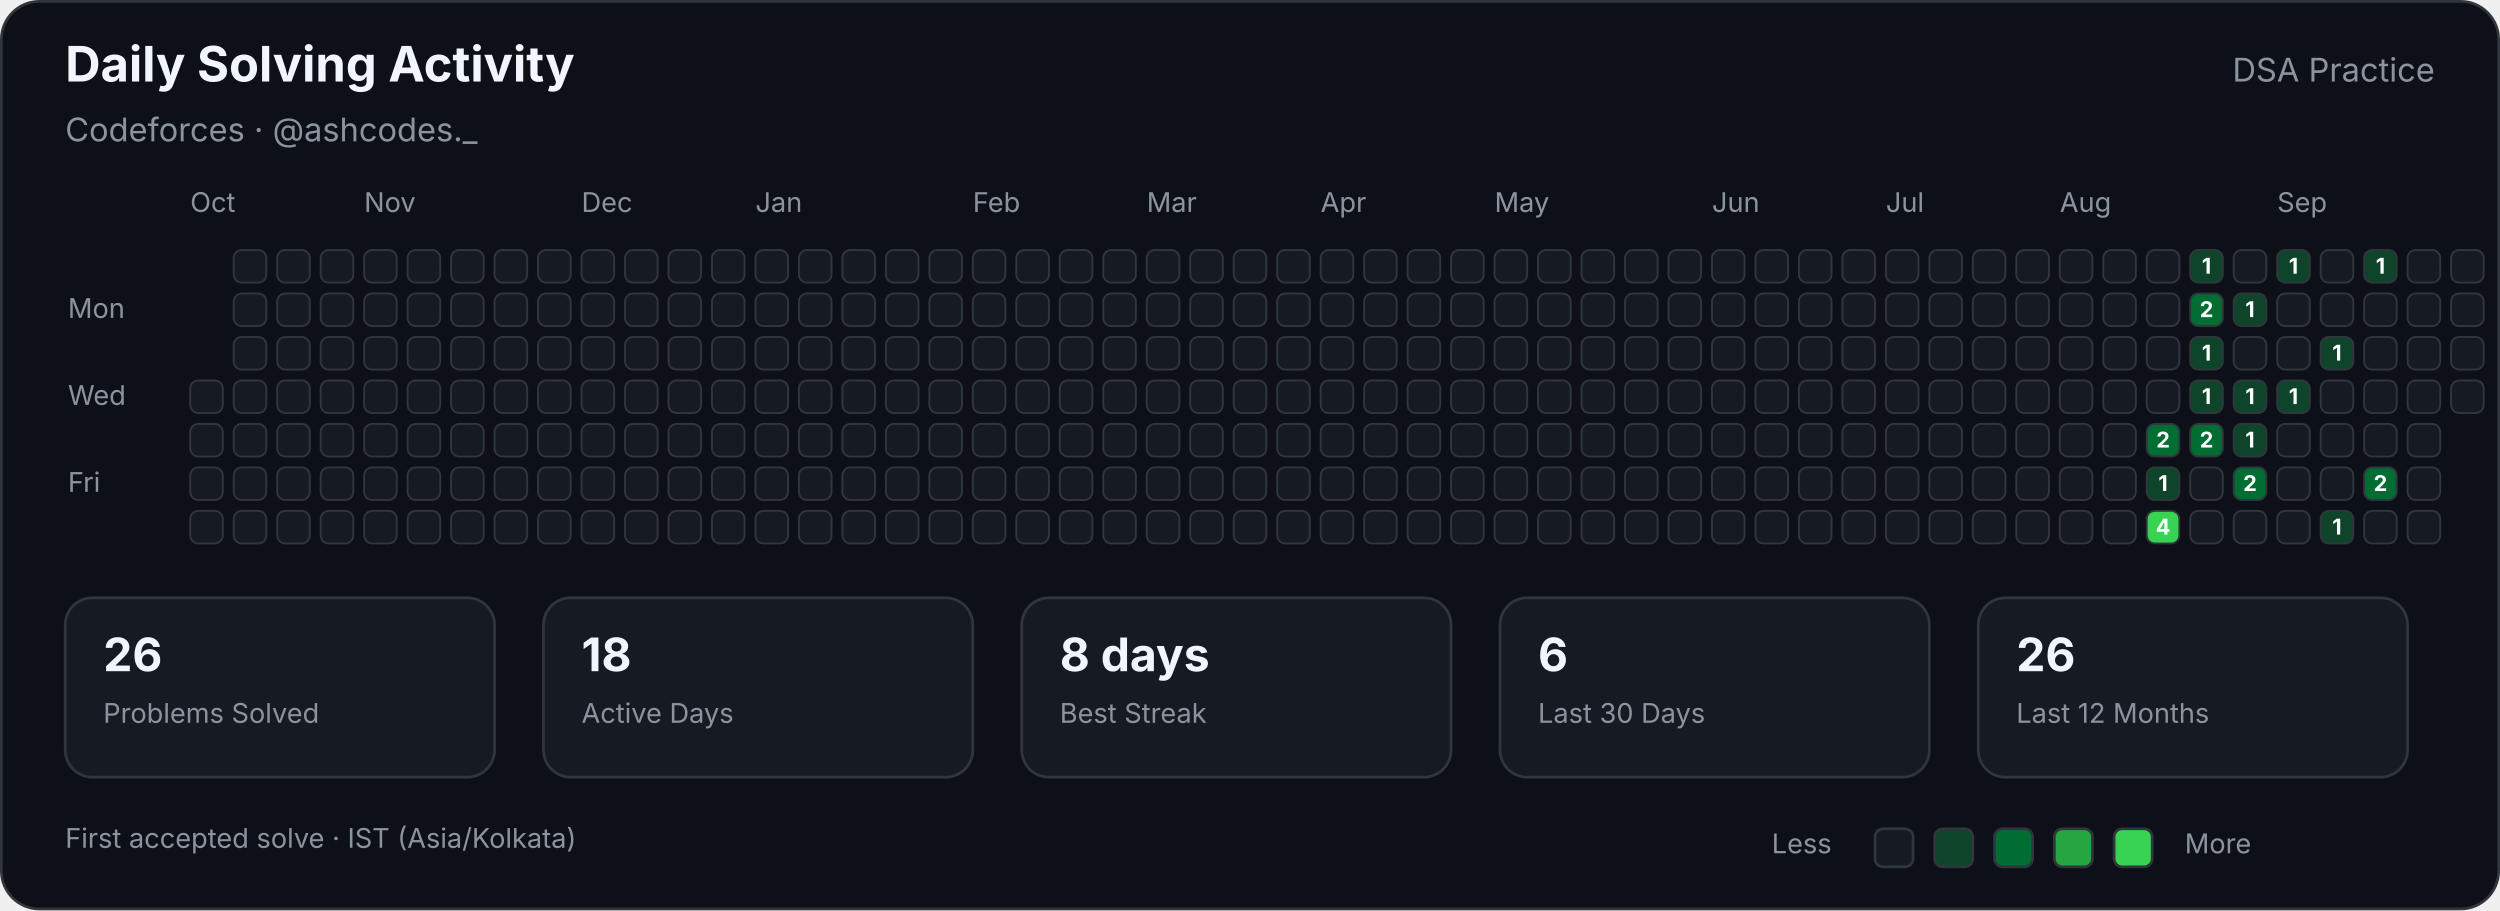
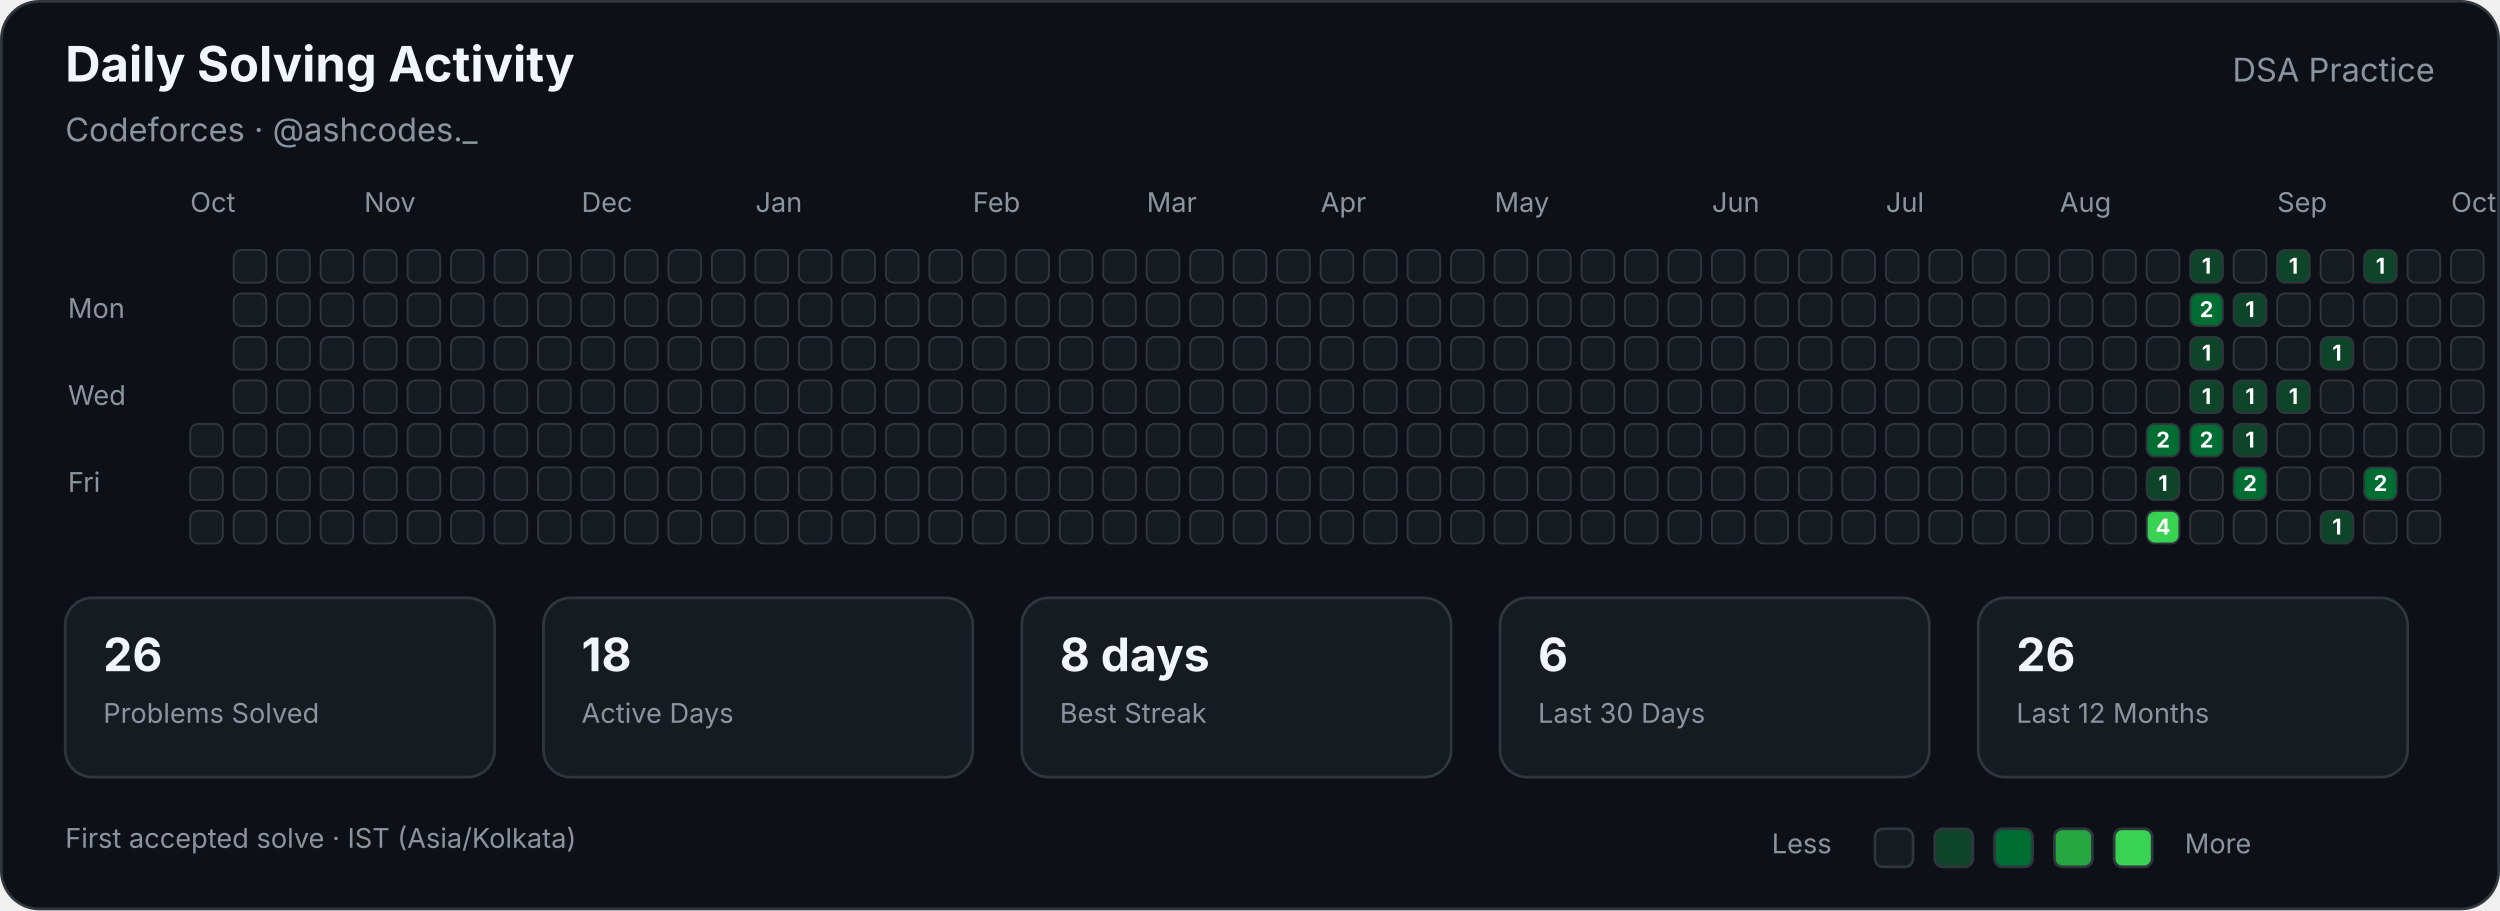
<svg xmlns="http://www.w3.org/2000/svg" width="920" height="335" viewBox="0 0 920 335" role="img" aria-labelledby="title description">
  <style>

        text {
            font-family:
                -apple-system,
                BlinkMacSystemFont,
                "Segoe UI",
                sans-serif;
        }

        .title {
            fill: #f0f6fc;
            font-size: 18px;
            font-weight: 700;
        }

        .subtitle {
            fill: #8b949e;
            font-size: 12px;
        }

        .label {
            fill: #8b949e;
            font-size: 10px;
        }

        .stat-value {
            fill: #f0f6fc;
            font-size: 17px;
            font-weight: 700;
        }

        .stat-label {
            fill: #8b949e;
            font-size: 10px;
        }

        .cell {
            stroke: #30363d;
            stroke-width: 0.7;
        }

        .count {
            fill: #ffffff;
            font-size: 8px;
            font-weight: 700;
            pointer-events: none;
        }
        
</style>
  <rect x="0.5" y="0.5" width="919" height="334" rx="14" fill="#0d1117" stroke="#30363d" />
  <text class="title" x="24" y="30">Daily Solving Activity</text>
  <text class="subtitle" x="24" y="52">Codeforces · @ashcodes._</text>
  <text class="subtitle" x="896" y="30" text-anchor="end">DSA Practice</text>
  <text class="label" x="70" y="78">Oct</text>
  <text class="label" x="134" y="78">Nov</text>
  <text class="label" x="214" y="78">Dec</text>
  <text class="label" x="278" y="78">Jan</text>
  <text class="label" x="358" y="78">Feb</text>
  <text class="label" x="422" y="78">Mar</text>
  <text class="label" x="486" y="78">Apr</text>
  <text class="label" x="550" y="78">May</text>
  <text class="label" x="630" y="78">Jun</text>
  <text class="label" x="694" y="78">Jul</text>
  <text class="label" x="758" y="78">Aug</text>
  <text class="label" x="838" y="78">Sep</text>
+   <text class="label" x="902" y="78">Oct</text>
  <text class="label" x="25" y="117">Mon</text>
  <text class="label" x="25" y="149">Wed</text>
  <text class="label" x="25" y="181">Fri</text>
-   <rect class="cell" x="70" y="140" width="12" height="12" rx="3" fill="#161b22">
- </rect>
  <rect class="cell" x="70" y="156" width="12" height="12" rx="3" fill="#161b22">
</rect>
  <rect class="cell" x="70" y="172" width="12" height="12" rx="3" fill="#161b22">
</rect>
  <rect class="cell" x="70" y="188" width="12" height="12" rx="3" fill="#161b22">
</rect>
  <rect class="cell" x="86" y="92" width="12" height="12" rx="3" fill="#161b22">
</rect>
  <rect class="cell" x="86" y="108" width="12" height="12" rx="3" fill="#161b22">
</rect>
  <rect class="cell" x="86" y="124" width="12" height="12" rx="3" fill="#161b22">
</rect>
  <rect class="cell" x="86" y="140" width="12" height="12" rx="3" fill="#161b22">
</rect>
  <rect class="cell" x="86" y="156" width="12" height="12" rx="3" fill="#161b22">
</rect>
  <rect class="cell" x="86" y="172" width="12" height="12" rx="3" fill="#161b22">
</rect>
  <rect class="cell" x="86" y="188" width="12" height="12" rx="3" fill="#161b22">
</rect>
  <rect class="cell" x="102" y="92" width="12" height="12" rx="3" fill="#161b22">
</rect>
  <rect class="cell" x="102" y="108" width="12" height="12" rx="3" fill="#161b22">
</rect>
  <rect class="cell" x="102" y="124" width="12" height="12" rx="3" fill="#161b22">
</rect>
  <rect class="cell" x="102" y="140" width="12" height="12" rx="3" fill="#161b22">
</rect>
  <rect class="cell" x="102" y="156" width="12" height="12" rx="3" fill="#161b22">
</rect>
  <rect class="cell" x="102" y="172" width="12" height="12" rx="3" fill="#161b22">
</rect>
  <rect class="cell" x="102" y="188" width="12" height="12" rx="3" fill="#161b22">
</rect>
  <rect class="cell" x="118" y="92" width="12" height="12" rx="3" fill="#161b22">
</rect>
  <rect class="cell" x="118" y="108" width="12" height="12" rx="3" fill="#161b22">
</rect>
  <rect class="cell" x="118" y="124" width="12" height="12" rx="3" fill="#161b22">
</rect>
  <rect class="cell" x="118" y="140" width="12" height="12" rx="3" fill="#161b22">
</rect>
  <rect class="cell" x="118" y="156" width="12" height="12" rx="3" fill="#161b22">
</rect>
  <rect class="cell" x="118" y="172" width="12" height="12" rx="3" fill="#161b22">
</rect>
  <rect class="cell" x="118" y="188" width="12" height="12" rx="3" fill="#161b22">
</rect>
  <rect class="cell" x="134" y="92" width="12" height="12" rx="3" fill="#161b22">
</rect>
  <rect class="cell" x="134" y="108" width="12" height="12" rx="3" fill="#161b22">
</rect>
  <rect class="cell" x="134" y="124" width="12" height="12" rx="3" fill="#161b22">
</rect>
  <rect class="cell" x="134" y="140" width="12" height="12" rx="3" fill="#161b22">
</rect>
  <rect class="cell" x="134" y="156" width="12" height="12" rx="3" fill="#161b22">
</rect>
  <rect class="cell" x="134" y="172" width="12" height="12" rx="3" fill="#161b22">
</rect>
  <rect class="cell" x="134" y="188" width="12" height="12" rx="3" fill="#161b22">
</rect>
  <rect class="cell" x="150" y="92" width="12" height="12" rx="3" fill="#161b22">
</rect>
  <rect class="cell" x="150" y="108" width="12" height="12" rx="3" fill="#161b22">
</rect>
  <rect class="cell" x="150" y="124" width="12" height="12" rx="3" fill="#161b22">
</rect>
  <rect class="cell" x="150" y="140" width="12" height="12" rx="3" fill="#161b22">
</rect>
  <rect class="cell" x="150" y="156" width="12" height="12" rx="3" fill="#161b22">
</rect>
  <rect class="cell" x="150" y="172" width="12" height="12" rx="3" fill="#161b22">
</rect>
  <rect class="cell" x="150" y="188" width="12" height="12" rx="3" fill="#161b22">
</rect>
  <rect class="cell" x="166" y="92" width="12" height="12" rx="3" fill="#161b22">
</rect>
  <rect class="cell" x="166" y="108" width="12" height="12" rx="3" fill="#161b22">
</rect>
  <rect class="cell" x="166" y="124" width="12" height="12" rx="3" fill="#161b22">
</rect>
  <rect class="cell" x="166" y="140" width="12" height="12" rx="3" fill="#161b22">
</rect>
  <rect class="cell" x="166" y="156" width="12" height="12" rx="3" fill="#161b22">
</rect>
  <rect class="cell" x="166" y="172" width="12" height="12" rx="3" fill="#161b22">
</rect>
  <rect class="cell" x="166" y="188" width="12" height="12" rx="3" fill="#161b22">
</rect>
  <rect class="cell" x="182" y="92" width="12" height="12" rx="3" fill="#161b22">
</rect>
  <rect class="cell" x="182" y="108" width="12" height="12" rx="3" fill="#161b22">
</rect>
  <rect class="cell" x="182" y="124" width="12" height="12" rx="3" fill="#161b22">
</rect>
  <rect class="cell" x="182" y="140" width="12" height="12" rx="3" fill="#161b22">
</rect>
  <rect class="cell" x="182" y="156" width="12" height="12" rx="3" fill="#161b22">
</rect>
  <rect class="cell" x="182" y="172" width="12" height="12" rx="3" fill="#161b22">
</rect>
  <rect class="cell" x="182" y="188" width="12" height="12" rx="3" fill="#161b22">
</rect>
  <rect class="cell" x="198" y="92" width="12" height="12" rx="3" fill="#161b22">
</rect>
  <rect class="cell" x="198" y="108" width="12" height="12" rx="3" fill="#161b22">
</rect>
  <rect class="cell" x="198" y="124" width="12" height="12" rx="3" fill="#161b22">
</rect>
  <rect class="cell" x="198" y="140" width="12" height="12" rx="3" fill="#161b22">
</rect>
  <rect class="cell" x="198" y="156" width="12" height="12" rx="3" fill="#161b22">
</rect>
  <rect class="cell" x="198" y="172" width="12" height="12" rx="3" fill="#161b22">
</rect>
  <rect class="cell" x="198" y="188" width="12" height="12" rx="3" fill="#161b22">
</rect>
  <rect class="cell" x="214" y="92" width="12" height="12" rx="3" fill="#161b22">
</rect>
  <rect class="cell" x="214" y="108" width="12" height="12" rx="3" fill="#161b22">
</rect>
  <rect class="cell" x="214" y="124" width="12" height="12" rx="3" fill="#161b22">
</rect>
  <rect class="cell" x="214" y="140" width="12" height="12" rx="3" fill="#161b22">
</rect>
  <rect class="cell" x="214" y="156" width="12" height="12" rx="3" fill="#161b22">
</rect>
  <rect class="cell" x="214" y="172" width="12" height="12" rx="3" fill="#161b22">
</rect>
  <rect class="cell" x="214" y="188" width="12" height="12" rx="3" fill="#161b22">
</rect>
  <rect class="cell" x="230" y="92" width="12" height="12" rx="3" fill="#161b22">
</rect>
  <rect class="cell" x="230" y="108" width="12" height="12" rx="3" fill="#161b22">
</rect>
  <rect class="cell" x="230" y="124" width="12" height="12" rx="3" fill="#161b22">
</rect>
  <rect class="cell" x="230" y="140" width="12" height="12" rx="3" fill="#161b22">
</rect>
  <rect class="cell" x="230" y="156" width="12" height="12" rx="3" fill="#161b22">
</rect>
  <rect class="cell" x="230" y="172" width="12" height="12" rx="3" fill="#161b22">
</rect>
  <rect class="cell" x="230" y="188" width="12" height="12" rx="3" fill="#161b22">
</rect>
  <rect class="cell" x="246" y="92" width="12" height="12" rx="3" fill="#161b22">
</rect>
  <rect class="cell" x="246" y="108" width="12" height="12" rx="3" fill="#161b22">
</rect>
  <rect class="cell" x="246" y="124" width="12" height="12" rx="3" fill="#161b22">
</rect>
  <rect class="cell" x="246" y="140" width="12" height="12" rx="3" fill="#161b22">
</rect>
  <rect class="cell" x="246" y="156" width="12" height="12" rx="3" fill="#161b22">
</rect>
  <rect class="cell" x="246" y="172" width="12" height="12" rx="3" fill="#161b22">
</rect>
  <rect class="cell" x="246" y="188" width="12" height="12" rx="3" fill="#161b22">
</rect>
  <rect class="cell" x="262" y="92" width="12" height="12" rx="3" fill="#161b22">
</rect>
  <rect class="cell" x="262" y="108" width="12" height="12" rx="3" fill="#161b22">
</rect>
  <rect class="cell" x="262" y="124" width="12" height="12" rx="3" fill="#161b22">
</rect>
  <rect class="cell" x="262" y="140" width="12" height="12" rx="3" fill="#161b22">
</rect>
  <rect class="cell" x="262" y="156" width="12" height="12" rx="3" fill="#161b22">
</rect>
  <rect class="cell" x="262" y="172" width="12" height="12" rx="3" fill="#161b22">
</rect>
  <rect class="cell" x="262" y="188" width="12" height="12" rx="3" fill="#161b22">
</rect>
  <rect class="cell" x="278" y="92" width="12" height="12" rx="3" fill="#161b22">
</rect>
  <rect class="cell" x="278" y="108" width="12" height="12" rx="3" fill="#161b22">
</rect>
  <rect class="cell" x="278" y="124" width="12" height="12" rx="3" fill="#161b22">
</rect>
  <rect class="cell" x="278" y="140" width="12" height="12" rx="3" fill="#161b22">
</rect>
  <rect class="cell" x="278" y="156" width="12" height="12" rx="3" fill="#161b22">
</rect>
  <rect class="cell" x="278" y="172" width="12" height="12" rx="3" fill="#161b22">
</rect>
  <rect class="cell" x="278" y="188" width="12" height="12" rx="3" fill="#161b22">
</rect>
  <rect class="cell" x="294" y="92" width="12" height="12" rx="3" fill="#161b22">
</rect>
  <rect class="cell" x="294" y="108" width="12" height="12" rx="3" fill="#161b22">
</rect>
  <rect class="cell" x="294" y="124" width="12" height="12" rx="3" fill="#161b22">
</rect>
  <rect class="cell" x="294" y="140" width="12" height="12" rx="3" fill="#161b22">
</rect>
  <rect class="cell" x="294" y="156" width="12" height="12" rx="3" fill="#161b22">
</rect>
  <rect class="cell" x="294" y="172" width="12" height="12" rx="3" fill="#161b22">
</rect>
  <rect class="cell" x="294" y="188" width="12" height="12" rx="3" fill="#161b22">
</rect>
  <rect class="cell" x="310" y="92" width="12" height="12" rx="3" fill="#161b22">
</rect>
  <rect class="cell" x="310" y="108" width="12" height="12" rx="3" fill="#161b22">
</rect>
  <rect class="cell" x="310" y="124" width="12" height="12" rx="3" fill="#161b22">
</rect>
  <rect class="cell" x="310" y="140" width="12" height="12" rx="3" fill="#161b22">
</rect>
  <rect class="cell" x="310" y="156" width="12" height="12" rx="3" fill="#161b22">
</rect>
  <rect class="cell" x="310" y="172" width="12" height="12" rx="3" fill="#161b22">
</rect>
  <rect class="cell" x="310" y="188" width="12" height="12" rx="3" fill="#161b22">
</rect>
  <rect class="cell" x="326" y="92" width="12" height="12" rx="3" fill="#161b22">
</rect>
  <rect class="cell" x="326" y="108" width="12" height="12" rx="3" fill="#161b22">
</rect>
  <rect class="cell" x="326" y="124" width="12" height="12" rx="3" fill="#161b22">
</rect>
  <rect class="cell" x="326" y="140" width="12" height="12" rx="3" fill="#161b22">
</rect>
  <rect class="cell" x="326" y="156" width="12" height="12" rx="3" fill="#161b22">
</rect>
  <rect class="cell" x="326" y="172" width="12" height="12" rx="3" fill="#161b22">
</rect>
  <rect class="cell" x="326" y="188" width="12" height="12" rx="3" fill="#161b22">
</rect>
  <rect class="cell" x="342" y="92" width="12" height="12" rx="3" fill="#161b22">
</rect>
  <rect class="cell" x="342" y="108" width="12" height="12" rx="3" fill="#161b22">
</rect>
  <rect class="cell" x="342" y="124" width="12" height="12" rx="3" fill="#161b22">
</rect>
  <rect class="cell" x="342" y="140" width="12" height="12" rx="3" fill="#161b22">
</rect>
  <rect class="cell" x="342" y="156" width="12" height="12" rx="3" fill="#161b22">
</rect>
  <rect class="cell" x="342" y="172" width="12" height="12" rx="3" fill="#161b22">
</rect>
  <rect class="cell" x="342" y="188" width="12" height="12" rx="3" fill="#161b22">
</rect>
  <rect class="cell" x="358" y="92" width="12" height="12" rx="3" fill="#161b22">
</rect>
  <rect class="cell" x="358" y="108" width="12" height="12" rx="3" fill="#161b22">
</rect>
  <rect class="cell" x="358" y="124" width="12" height="12" rx="3" fill="#161b22">
</rect>
  <rect class="cell" x="358" y="140" width="12" height="12" rx="3" fill="#161b22">
</rect>
  <rect class="cell" x="358" y="156" width="12" height="12" rx="3" fill="#161b22">
</rect>
  <rect class="cell" x="358" y="172" width="12" height="12" rx="3" fill="#161b22">
</rect>
  <rect class="cell" x="358" y="188" width="12" height="12" rx="3" fill="#161b22">
</rect>
  <rect class="cell" x="374" y="92" width="12" height="12" rx="3" fill="#161b22">
</rect>
  <rect class="cell" x="374" y="108" width="12" height="12" rx="3" fill="#161b22">
</rect>
  <rect class="cell" x="374" y="124" width="12" height="12" rx="3" fill="#161b22">
</rect>
  <rect class="cell" x="374" y="140" width="12" height="12" rx="3" fill="#161b22">
</rect>
  <rect class="cell" x="374" y="156" width="12" height="12" rx="3" fill="#161b22">
</rect>
  <rect class="cell" x="374" y="172" width="12" height="12" rx="3" fill="#161b22">
</rect>
  <rect class="cell" x="374" y="188" width="12" height="12" rx="3" fill="#161b22">
</rect>
  <rect class="cell" x="390" y="92" width="12" height="12" rx="3" fill="#161b22">
</rect>
  <rect class="cell" x="390" y="108" width="12" height="12" rx="3" fill="#161b22">
</rect>
  <rect class="cell" x="390" y="124" width="12" height="12" rx="3" fill="#161b22">
</rect>
  <rect class="cell" x="390" y="140" width="12" height="12" rx="3" fill="#161b22">
</rect>
  <rect class="cell" x="390" y="156" width="12" height="12" rx="3" fill="#161b22">
</rect>
  <rect class="cell" x="390" y="172" width="12" height="12" rx="3" fill="#161b22">
</rect>
  <rect class="cell" x="390" y="188" width="12" height="12" rx="3" fill="#161b22">
</rect>
  <rect class="cell" x="406" y="92" width="12" height="12" rx="3" fill="#161b22">
</rect>
  <rect class="cell" x="406" y="108" width="12" height="12" rx="3" fill="#161b22">
</rect>
  <rect class="cell" x="406" y="124" width="12" height="12" rx="3" fill="#161b22">
</rect>
  <rect class="cell" x="406" y="140" width="12" height="12" rx="3" fill="#161b22">
</rect>
  <rect class="cell" x="406" y="156" width="12" height="12" rx="3" fill="#161b22">
</rect>
  <rect class="cell" x="406" y="172" width="12" height="12" rx="3" fill="#161b22">
</rect>
  <rect class="cell" x="406" y="188" width="12" height="12" rx="3" fill="#161b22">
</rect>
  <rect class="cell" x="422" y="92" width="12" height="12" rx="3" fill="#161b22">
</rect>
  <rect class="cell" x="422" y="108" width="12" height="12" rx="3" fill="#161b22">
</rect>
  <rect class="cell" x="422" y="124" width="12" height="12" rx="3" fill="#161b22">
</rect>
  <rect class="cell" x="422" y="140" width="12" height="12" rx="3" fill="#161b22">
</rect>
  <rect class="cell" x="422" y="156" width="12" height="12" rx="3" fill="#161b22">
</rect>
  <rect class="cell" x="422" y="172" width="12" height="12" rx="3" fill="#161b22">
</rect>
  <rect class="cell" x="422" y="188" width="12" height="12" rx="3" fill="#161b22">
</rect>
  <rect class="cell" x="438" y="92" width="12" height="12" rx="3" fill="#161b22">
</rect>
  <rect class="cell" x="438" y="108" width="12" height="12" rx="3" fill="#161b22">
</rect>
  <rect class="cell" x="438" y="124" width="12" height="12" rx="3" fill="#161b22">
</rect>
  <rect class="cell" x="438" y="140" width="12" height="12" rx="3" fill="#161b22">
</rect>
  <rect class="cell" x="438" y="156" width="12" height="12" rx="3" fill="#161b22">
</rect>
  <rect class="cell" x="438" y="172" width="12" height="12" rx="3" fill="#161b22">
</rect>
  <rect class="cell" x="438" y="188" width="12" height="12" rx="3" fill="#161b22">
</rect>
  <rect class="cell" x="454" y="92" width="12" height="12" rx="3" fill="#161b22">
</rect>
  <rect class="cell" x="454" y="108" width="12" height="12" rx="3" fill="#161b22">
</rect>
  <rect class="cell" x="454" y="124" width="12" height="12" rx="3" fill="#161b22">
</rect>
  <rect class="cell" x="454" y="140" width="12" height="12" rx="3" fill="#161b22">
</rect>
  <rect class="cell" x="454" y="156" width="12" height="12" rx="3" fill="#161b22">
</rect>
  <rect class="cell" x="454" y="172" width="12" height="12" rx="3" fill="#161b22">
</rect>
  <rect class="cell" x="454" y="188" width="12" height="12" rx="3" fill="#161b22">
</rect>
  <rect class="cell" x="470" y="92" width="12" height="12" rx="3" fill="#161b22">
</rect>
  <rect class="cell" x="470" y="108" width="12" height="12" rx="3" fill="#161b22">
</rect>
  <rect class="cell" x="470" y="124" width="12" height="12" rx="3" fill="#161b22">
</rect>
  <rect class="cell" x="470" y="140" width="12" height="12" rx="3" fill="#161b22">
</rect>
  <rect class="cell" x="470" y="156" width="12" height="12" rx="3" fill="#161b22">
</rect>
  <rect class="cell" x="470" y="172" width="12" height="12" rx="3" fill="#161b22">
</rect>
  <rect class="cell" x="470" y="188" width="12" height="12" rx="3" fill="#161b22">
</rect>
  <rect class="cell" x="486" y="92" width="12" height="12" rx="3" fill="#161b22">
</rect>
  <rect class="cell" x="486" y="108" width="12" height="12" rx="3" fill="#161b22">
</rect>
  <rect class="cell" x="486" y="124" width="12" height="12" rx="3" fill="#161b22">
</rect>
  <rect class="cell" x="486" y="140" width="12" height="12" rx="3" fill="#161b22">
</rect>
  <rect class="cell" x="486" y="156" width="12" height="12" rx="3" fill="#161b22">
</rect>
  <rect class="cell" x="486" y="172" width="12" height="12" rx="3" fill="#161b22">
</rect>
  <rect class="cell" x="486" y="188" width="12" height="12" rx="3" fill="#161b22">
</rect>
  <rect class="cell" x="502" y="92" width="12" height="12" rx="3" fill="#161b22">
</rect>
  <rect class="cell" x="502" y="108" width="12" height="12" rx="3" fill="#161b22">
</rect>
  <rect class="cell" x="502" y="124" width="12" height="12" rx="3" fill="#161b22">
</rect>
  <rect class="cell" x="502" y="140" width="12" height="12" rx="3" fill="#161b22">
</rect>
  <rect class="cell" x="502" y="156" width="12" height="12" rx="3" fill="#161b22">
</rect>
  <rect class="cell" x="502" y="172" width="12" height="12" rx="3" fill="#161b22">
</rect>
  <rect class="cell" x="502" y="188" width="12" height="12" rx="3" fill="#161b22">
</rect>
  <rect class="cell" x="518" y="92" width="12" height="12" rx="3" fill="#161b22">
</rect>
  <rect class="cell" x="518" y="108" width="12" height="12" rx="3" fill="#161b22">
</rect>
  <rect class="cell" x="518" y="124" width="12" height="12" rx="3" fill="#161b22">
</rect>
  <rect class="cell" x="518" y="140" width="12" height="12" rx="3" fill="#161b22">
</rect>
  <rect class="cell" x="518" y="156" width="12" height="12" rx="3" fill="#161b22">
</rect>
  <rect class="cell" x="518" y="172" width="12" height="12" rx="3" fill="#161b22">
</rect>
  <rect class="cell" x="518" y="188" width="12" height="12" rx="3" fill="#161b22">
</rect>
  <rect class="cell" x="534" y="92" width="12" height="12" rx="3" fill="#161b22">
</rect>
  <rect class="cell" x="534" y="108" width="12" height="12" rx="3" fill="#161b22">
</rect>
  <rect class="cell" x="534" y="124" width="12" height="12" rx="3" fill="#161b22">
</rect>
  <rect class="cell" x="534" y="140" width="12" height="12" rx="3" fill="#161b22">
</rect>
  <rect class="cell" x="534" y="156" width="12" height="12" rx="3" fill="#161b22">
</rect>
  <rect class="cell" x="534" y="172" width="12" height="12" rx="3" fill="#161b22">
</rect>
  <rect class="cell" x="534" y="188" width="12" height="12" rx="3" fill="#161b22">
</rect>
  <rect class="cell" x="550" y="92" width="12" height="12" rx="3" fill="#161b22">
</rect>
  <rect class="cell" x="550" y="108" width="12" height="12" rx="3" fill="#161b22">
</rect>
  <rect class="cell" x="550" y="124" width="12" height="12" rx="3" fill="#161b22">
</rect>
  <rect class="cell" x="550" y="140" width="12" height="12" rx="3" fill="#161b22">
</rect>
  <rect class="cell" x="550" y="156" width="12" height="12" rx="3" fill="#161b22">
</rect>
  <rect class="cell" x="550" y="172" width="12" height="12" rx="3" fill="#161b22">
</rect>
  <rect class="cell" x="550" y="188" width="12" height="12" rx="3" fill="#161b22">
</rect>
  <rect class="cell" x="566" y="92" width="12" height="12" rx="3" fill="#161b22">
</rect>
  <rect class="cell" x="566" y="108" width="12" height="12" rx="3" fill="#161b22">
</rect>
  <rect class="cell" x="566" y="124" width="12" height="12" rx="3" fill="#161b22">
</rect>
  <rect class="cell" x="566" y="140" width="12" height="12" rx="3" fill="#161b22">
</rect>
  <rect class="cell" x="566" y="156" width="12" height="12" rx="3" fill="#161b22">
</rect>
  <rect class="cell" x="566" y="172" width="12" height="12" rx="3" fill="#161b22">
</rect>
  <rect class="cell" x="566" y="188" width="12" height="12" rx="3" fill="#161b22">
</rect>
  <rect class="cell" x="582" y="92" width="12" height="12" rx="3" fill="#161b22">
</rect>
  <rect class="cell" x="582" y="108" width="12" height="12" rx="3" fill="#161b22">
</rect>
  <rect class="cell" x="582" y="124" width="12" height="12" rx="3" fill="#161b22">
</rect>
  <rect class="cell" x="582" y="140" width="12" height="12" rx="3" fill="#161b22">
</rect>
  <rect class="cell" x="582" y="156" width="12" height="12" rx="3" fill="#161b22">
</rect>
  <rect class="cell" x="582" y="172" width="12" height="12" rx="3" fill="#161b22">
</rect>
  <rect class="cell" x="582" y="188" width="12" height="12" rx="3" fill="#161b22">
</rect>
  <rect class="cell" x="598" y="92" width="12" height="12" rx="3" fill="#161b22">
</rect>
  <rect class="cell" x="598" y="108" width="12" height="12" rx="3" fill="#161b22">
</rect>
  <rect class="cell" x="598" y="124" width="12" height="12" rx="3" fill="#161b22">
</rect>
  <rect class="cell" x="598" y="140" width="12" height="12" rx="3" fill="#161b22">
</rect>
  <rect class="cell" x="598" y="156" width="12" height="12" rx="3" fill="#161b22">
</rect>
  <rect class="cell" x="598" y="172" width="12" height="12" rx="3" fill="#161b22">
</rect>
  <rect class="cell" x="598" y="188" width="12" height="12" rx="3" fill="#161b22">
</rect>
  <rect class="cell" x="614" y="92" width="12" height="12" rx="3" fill="#161b22">
</rect>
  <rect class="cell" x="614" y="108" width="12" height="12" rx="3" fill="#161b22">
</rect>
  <rect class="cell" x="614" y="124" width="12" height="12" rx="3" fill="#161b22">
</rect>
  <rect class="cell" x="614" y="140" width="12" height="12" rx="3" fill="#161b22">
</rect>
  <rect class="cell" x="614" y="156" width="12" height="12" rx="3" fill="#161b22">
</rect>
  <rect class="cell" x="614" y="172" width="12" height="12" rx="3" fill="#161b22">
</rect>
  <rect class="cell" x="614" y="188" width="12" height="12" rx="3" fill="#161b22">
</rect>
  <rect class="cell" x="630" y="92" width="12" height="12" rx="3" fill="#161b22">
</rect>
  <rect class="cell" x="630" y="108" width="12" height="12" rx="3" fill="#161b22">
</rect>
  <rect class="cell" x="630" y="124" width="12" height="12" rx="3" fill="#161b22">
</rect>
  <rect class="cell" x="630" y="140" width="12" height="12" rx="3" fill="#161b22">
</rect>
  <rect class="cell" x="630" y="156" width="12" height="12" rx="3" fill="#161b22">
</rect>
  <rect class="cell" x="630" y="172" width="12" height="12" rx="3" fill="#161b22">
</rect>
  <rect class="cell" x="630" y="188" width="12" height="12" rx="3" fill="#161b22">
</rect>
  <rect class="cell" x="646" y="92" width="12" height="12" rx="3" fill="#161b22">
</rect>
  <rect class="cell" x="646" y="108" width="12" height="12" rx="3" fill="#161b22">
</rect>
  <rect class="cell" x="646" y="124" width="12" height="12" rx="3" fill="#161b22">
</rect>
  <rect class="cell" x="646" y="140" width="12" height="12" rx="3" fill="#161b22">
</rect>
  <rect class="cell" x="646" y="156" width="12" height="12" rx="3" fill="#161b22">
</rect>
  <rect class="cell" x="646" y="172" width="12" height="12" rx="3" fill="#161b22">
</rect>
  <rect class="cell" x="646" y="188" width="12" height="12" rx="3" fill="#161b22">
</rect>
  <rect class="cell" x="662" y="92" width="12" height="12" rx="3" fill="#161b22">
</rect>
  <rect class="cell" x="662" y="108" width="12" height="12" rx="3" fill="#161b22">
</rect>
  <rect class="cell" x="662" y="124" width="12" height="12" rx="3" fill="#161b22">
</rect>
  <rect class="cell" x="662" y="140" width="12" height="12" rx="3" fill="#161b22">
</rect>
  <rect class="cell" x="662" y="156" width="12" height="12" rx="3" fill="#161b22">
</rect>
  <rect class="cell" x="662" y="172" width="12" height="12" rx="3" fill="#161b22">
</rect>
  <rect class="cell" x="662" y="188" width="12" height="12" rx="3" fill="#161b22">
</rect>
  <rect class="cell" x="678" y="92" width="12" height="12" rx="3" fill="#161b22">
</rect>
  <rect class="cell" x="678" y="108" width="12" height="12" rx="3" fill="#161b22">
</rect>
  <rect class="cell" x="678" y="124" width="12" height="12" rx="3" fill="#161b22">
</rect>
  <rect class="cell" x="678" y="140" width="12" height="12" rx="3" fill="#161b22">
</rect>
  <rect class="cell" x="678" y="156" width="12" height="12" rx="3" fill="#161b22">
</rect>
  <rect class="cell" x="678" y="172" width="12" height="12" rx="3" fill="#161b22">
</rect>
  <rect class="cell" x="678" y="188" width="12" height="12" rx="3" fill="#161b22">
</rect>
  <rect class="cell" x="694" y="92" width="12" height="12" rx="3" fill="#161b22">
</rect>
  <rect class="cell" x="694" y="108" width="12" height="12" rx="3" fill="#161b22">
</rect>
  <rect class="cell" x="694" y="124" width="12" height="12" rx="3" fill="#161b22">
</rect>
  <rect class="cell" x="694" y="140" width="12" height="12" rx="3" fill="#161b22">
</rect>
  <rect class="cell" x="694" y="156" width="12" height="12" rx="3" fill="#161b22">
</rect>
  <rect class="cell" x="694" y="172" width="12" height="12" rx="3" fill="#161b22">
</rect>
  <rect class="cell" x="694" y="188" width="12" height="12" rx="3" fill="#161b22">
</rect>
  <rect class="cell" x="710" y="92" width="12" height="12" rx="3" fill="#161b22">
</rect>
  <rect class="cell" x="710" y="108" width="12" height="12" rx="3" fill="#161b22">
</rect>
  <rect class="cell" x="710" y="124" width="12" height="12" rx="3" fill="#161b22">
</rect>
  <rect class="cell" x="710" y="140" width="12" height="12" rx="3" fill="#161b22">
</rect>
  <rect class="cell" x="710" y="156" width="12" height="12" rx="3" fill="#161b22">
</rect>
  <rect class="cell" x="710" y="172" width="12" height="12" rx="3" fill="#161b22">
</rect>
  <rect class="cell" x="710" y="188" width="12" height="12" rx="3" fill="#161b22">
</rect>
  <rect class="cell" x="726" y="92" width="12" height="12" rx="3" fill="#161b22">
</rect>
  <rect class="cell" x="726" y="108" width="12" height="12" rx="3" fill="#161b22">
</rect>
  <rect class="cell" x="726" y="124" width="12" height="12" rx="3" fill="#161b22">
</rect>
  <rect class="cell" x="726" y="140" width="12" height="12" rx="3" fill="#161b22">
</rect>
  <rect class="cell" x="726" y="156" width="12" height="12" rx="3" fill="#161b22">
</rect>
  <rect class="cell" x="726" y="172" width="12" height="12" rx="3" fill="#161b22">
</rect>
  <rect class="cell" x="726" y="188" width="12" height="12" rx="3" fill="#161b22">
</rect>
  <rect class="cell" x="742" y="92" width="12" height="12" rx="3" fill="#161b22">
</rect>
  <rect class="cell" x="742" y="108" width="12" height="12" rx="3" fill="#161b22">
</rect>
  <rect class="cell" x="742" y="124" width="12" height="12" rx="3" fill="#161b22">
</rect>
  <rect class="cell" x="742" y="140" width="12" height="12" rx="3" fill="#161b22">
</rect>
  <rect class="cell" x="742" y="156" width="12" height="12" rx="3" fill="#161b22">
</rect>
  <rect class="cell" x="742" y="172" width="12" height="12" rx="3" fill="#161b22">
</rect>
  <rect class="cell" x="742" y="188" width="12" height="12" rx="3" fill="#161b22">
</rect>
  <rect class="cell" x="758" y="92" width="12" height="12" rx="3" fill="#161b22">
</rect>
  <rect class="cell" x="758" y="108" width="12" height="12" rx="3" fill="#161b22">
</rect>
  <rect class="cell" x="758" y="124" width="12" height="12" rx="3" fill="#161b22">
</rect>
  <rect class="cell" x="758" y="140" width="12" height="12" rx="3" fill="#161b22">
</rect>
  <rect class="cell" x="758" y="156" width="12" height="12" rx="3" fill="#161b22">
</rect>
  <rect class="cell" x="758" y="172" width="12" height="12" rx="3" fill="#161b22">
</rect>
  <rect class="cell" x="758" y="188" width="12" height="12" rx="3" fill="#161b22">
</rect>
  <rect class="cell" x="774" y="92" width="12" height="12" rx="3" fill="#161b22">
</rect>
  <rect class="cell" x="774" y="108" width="12" height="12" rx="3" fill="#161b22">
</rect>
  <rect class="cell" x="774" y="124" width="12" height="12" rx="3" fill="#161b22">
</rect>
  <rect class="cell" x="774" y="140" width="12" height="12" rx="3" fill="#161b22">
</rect>
  <rect class="cell" x="774" y="156" width="12" height="12" rx="3" fill="#161b22">
</rect>
  <rect class="cell" x="774" y="172" width="12" height="12" rx="3" fill="#161b22">
</rect>
  <rect class="cell" x="774" y="188" width="12" height="12" rx="3" fill="#161b22">
</rect>
  <rect class="cell" x="790" y="92" width="12" height="12" rx="3" fill="#161b22">
</rect>
  <rect class="cell" x="790" y="108" width="12" height="12" rx="3" fill="#161b22">
</rect>
  <rect class="cell" x="790" y="124" width="12" height="12" rx="3" fill="#161b22">
</rect>
  <rect class="cell" x="790" y="140" width="12" height="12" rx="3" fill="#161b22">
</rect>
  <rect class="cell" x="790" y="156" width="12" height="12" rx="3" fill="#006d32">
</rect>
  <text class="count" x="796" y="164.7" text-anchor="middle">2</text>
  <rect class="cell" x="790" y="172" width="12" height="12" rx="3" fill="#0e4429">
</rect>
  <text class="count" x="796" y="180.7" text-anchor="middle">1</text>
  <rect class="cell" x="790" y="188" width="12" height="12" rx="3" fill="#39d353">
</rect>
  <text class="count" x="796" y="196.7" text-anchor="middle">4</text>
  <rect class="cell" x="806" y="92" width="12" height="12" rx="3" fill="#0e4429">
</rect>
  <text class="count" x="812" y="100.7" text-anchor="middle">1</text>
  <rect class="cell" x="806" y="108" width="12" height="12" rx="3" fill="#006d32">
</rect>
  <text class="count" x="812" y="116.7" text-anchor="middle">2</text>
  <rect class="cell" x="806" y="124" width="12" height="12" rx="3" fill="#0e4429">
</rect>
  <text class="count" x="812" y="132.7" text-anchor="middle">1</text>
  <rect class="cell" x="806" y="140" width="12" height="12" rx="3" fill="#0e4429">
</rect>
  <text class="count" x="812" y="148.7" text-anchor="middle">1</text>
  <rect class="cell" x="806" y="156" width="12" height="12" rx="3" fill="#006d32">
</rect>
  <text class="count" x="812" y="164.7" text-anchor="middle">2</text>
  <rect class="cell" x="806" y="172" width="12" height="12" rx="3" fill="#161b22">
</rect>
  <rect class="cell" x="806" y="188" width="12" height="12" rx="3" fill="#161b22">
</rect>
  <rect class="cell" x="822" y="92" width="12" height="12" rx="3" fill="#161b22">
</rect>
  <rect class="cell" x="822" y="108" width="12" height="12" rx="3" fill="#0e4429">
</rect>
  <text class="count" x="828" y="116.7" text-anchor="middle">1</text>
  <rect class="cell" x="822" y="124" width="12" height="12" rx="3" fill="#161b22">
</rect>
  <rect class="cell" x="822" y="140" width="12" height="12" rx="3" fill="#0e4429">
</rect>
  <text class="count" x="828" y="148.7" text-anchor="middle">1</text>
  <rect class="cell" x="822" y="156" width="12" height="12" rx="3" fill="#0e4429">
</rect>
  <text class="count" x="828" y="164.7" text-anchor="middle">1</text>
  <rect class="cell" x="822" y="172" width="12" height="12" rx="3" fill="#006d32">
</rect>
  <text class="count" x="828" y="180.7" text-anchor="middle">2</text>
  <rect class="cell" x="822" y="188" width="12" height="12" rx="3" fill="#161b22">
</rect>
  <rect class="cell" x="838" y="92" width="12" height="12" rx="3" fill="#0e4429">
</rect>
  <text class="count" x="844" y="100.7" text-anchor="middle">1</text>
  <rect class="cell" x="838" y="108" width="12" height="12" rx="3" fill="#161b22">
</rect>
  <rect class="cell" x="838" y="124" width="12" height="12" rx="3" fill="#161b22">
</rect>
  <rect class="cell" x="838" y="140" width="12" height="12" rx="3" fill="#0e4429">
</rect>
  <text class="count" x="844" y="148.7" text-anchor="middle">1</text>
  <rect class="cell" x="838" y="156" width="12" height="12" rx="3" fill="#161b22">
</rect>
  <rect class="cell" x="838" y="172" width="12" height="12" rx="3" fill="#161b22">
</rect>
  <rect class="cell" x="838" y="188" width="12" height="12" rx="3" fill="#161b22">
</rect>
  <rect class="cell" x="854" y="92" width="12" height="12" rx="3" fill="#161b22">
</rect>
  <rect class="cell" x="854" y="108" width="12" height="12" rx="3" fill="#161b22">
</rect>
  <rect class="cell" x="854" y="124" width="12" height="12" rx="3" fill="#0e4429">
</rect>
  <text class="count" x="860" y="132.7" text-anchor="middle">1</text>
  <rect class="cell" x="854" y="140" width="12" height="12" rx="3" fill="#161b22">
</rect>
  <rect class="cell" x="854" y="156" width="12" height="12" rx="3" fill="#161b22">
</rect>
  <rect class="cell" x="854" y="172" width="12" height="12" rx="3" fill="#161b22">
</rect>
  <rect class="cell" x="854" y="188" width="12" height="12" rx="3" fill="#0e4429">
</rect>
  <text class="count" x="860" y="196.7" text-anchor="middle">1</text>
  <rect class="cell" x="870" y="92" width="12" height="12" rx="3" fill="#0e4429">
</rect>
  <text class="count" x="876" y="100.7" text-anchor="middle">1</text>
  <rect class="cell" x="870" y="108" width="12" height="12" rx="3" fill="#161b22">
</rect>
  <rect class="cell" x="870" y="124" width="12" height="12" rx="3" fill="#161b22">
</rect>
  <rect class="cell" x="870" y="140" width="12" height="12" rx="3" fill="#161b22">
</rect>
  <rect class="cell" x="870" y="156" width="12" height="12" rx="3" fill="#161b22">
</rect>
  <rect class="cell" x="870" y="172" width="12" height="12" rx="3" fill="#006d32">
</rect>
  <text class="count" x="876" y="180.7" text-anchor="middle">2</text>
  <rect class="cell" x="870" y="188" width="12" height="12" rx="3" fill="#161b22">
</rect>
  <rect class="cell" x="886" y="92" width="12" height="12" rx="3" fill="#161b22">
</rect>
  <rect class="cell" x="886" y="108" width="12" height="12" rx="3" fill="#161b22">
</rect>
  <rect class="cell" x="886" y="124" width="12" height="12" rx="3" fill="#161b22">
</rect>
  <rect class="cell" x="886" y="140" width="12" height="12" rx="3" fill="#161b22">
</rect>
  <rect class="cell" x="886" y="156" width="12" height="12" rx="3" fill="#161b22">
</rect>
  <rect class="cell" x="886" y="172" width="12" height="12" rx="3" fill="#161b22">
</rect>
  <rect class="cell" x="886" y="188" width="12" height="12" rx="3" fill="#161b22">
</rect>
  <rect class="cell" x="902" y="92" width="12" height="12" rx="3" fill="#161b22">
</rect>
  <rect class="cell" x="902" y="108" width="12" height="12" rx="3" fill="#161b22">
</rect>
  <rect class="cell" x="902" y="124" width="12" height="12" rx="3" fill="#161b22">
</rect>
  <rect class="cell" x="902" y="140" width="12" height="12" rx="3" fill="#161b22">
+ </rect>
+   <rect class="cell" x="902" y="156" width="12" height="12" rx="3" fill="#161b22">
</rect>
  <rect x="24" y="220" width="158" height="66" rx="10" fill="#161b22" stroke="#30363d" />
  <text class="stat-value" x="38" y="247">26</text>
  <text class="stat-label" x="38" y="266">Problems Solved</text>
  <rect x="200" y="220" width="158" height="66" rx="10" fill="#161b22" stroke="#30363d" />
  <text class="stat-value" x="214" y="247">18</text>
  <text class="stat-label" x="214" y="266">Active Days</text>
  <rect x="376" y="220" width="158" height="66" rx="10" fill="#161b22" stroke="#30363d" />
  <text class="stat-value" x="390" y="247">8 days</text>
  <text class="stat-label" x="390" y="266">Best Streak</text>
  <rect x="552" y="220" width="158" height="66" rx="10" fill="#161b22" stroke="#30363d" />
  <text class="stat-value" x="566" y="247">6</text>
  <text class="stat-label" x="566" y="266">Last 30 Days</text>
  <rect x="728" y="220" width="158" height="66" rx="10" fill="#161b22" stroke="#30363d" />
  <text class="stat-value" x="742" y="247">26</text>
  <text class="stat-label" x="742" y="266">Last 12 Months</text>
  <text class="label" x="24" y="312">First accepted solve · IST (Asia/Kolkata)</text>
  <text class="label" x="652" y="314">Less</text>
  <rect x="690" y="305" width="14" height="14" rx="3" fill="#161b22" stroke="#30363d" />
  <rect x="712" y="305" width="14" height="14" rx="3" fill="#0e4429" stroke="#30363d" />
  <rect x="734" y="305" width="14" height="14" rx="3" fill="#006d32" stroke="#30363d" />
  <rect x="756" y="305" width="14" height="14" rx="3" fill="#26a641" stroke="#30363d" />
  <rect x="778" y="305" width="14" height="14" rx="3" fill="#39d353" stroke="#30363d" />
  <text class="label" x="804" y="314">More</text>
</svg>
